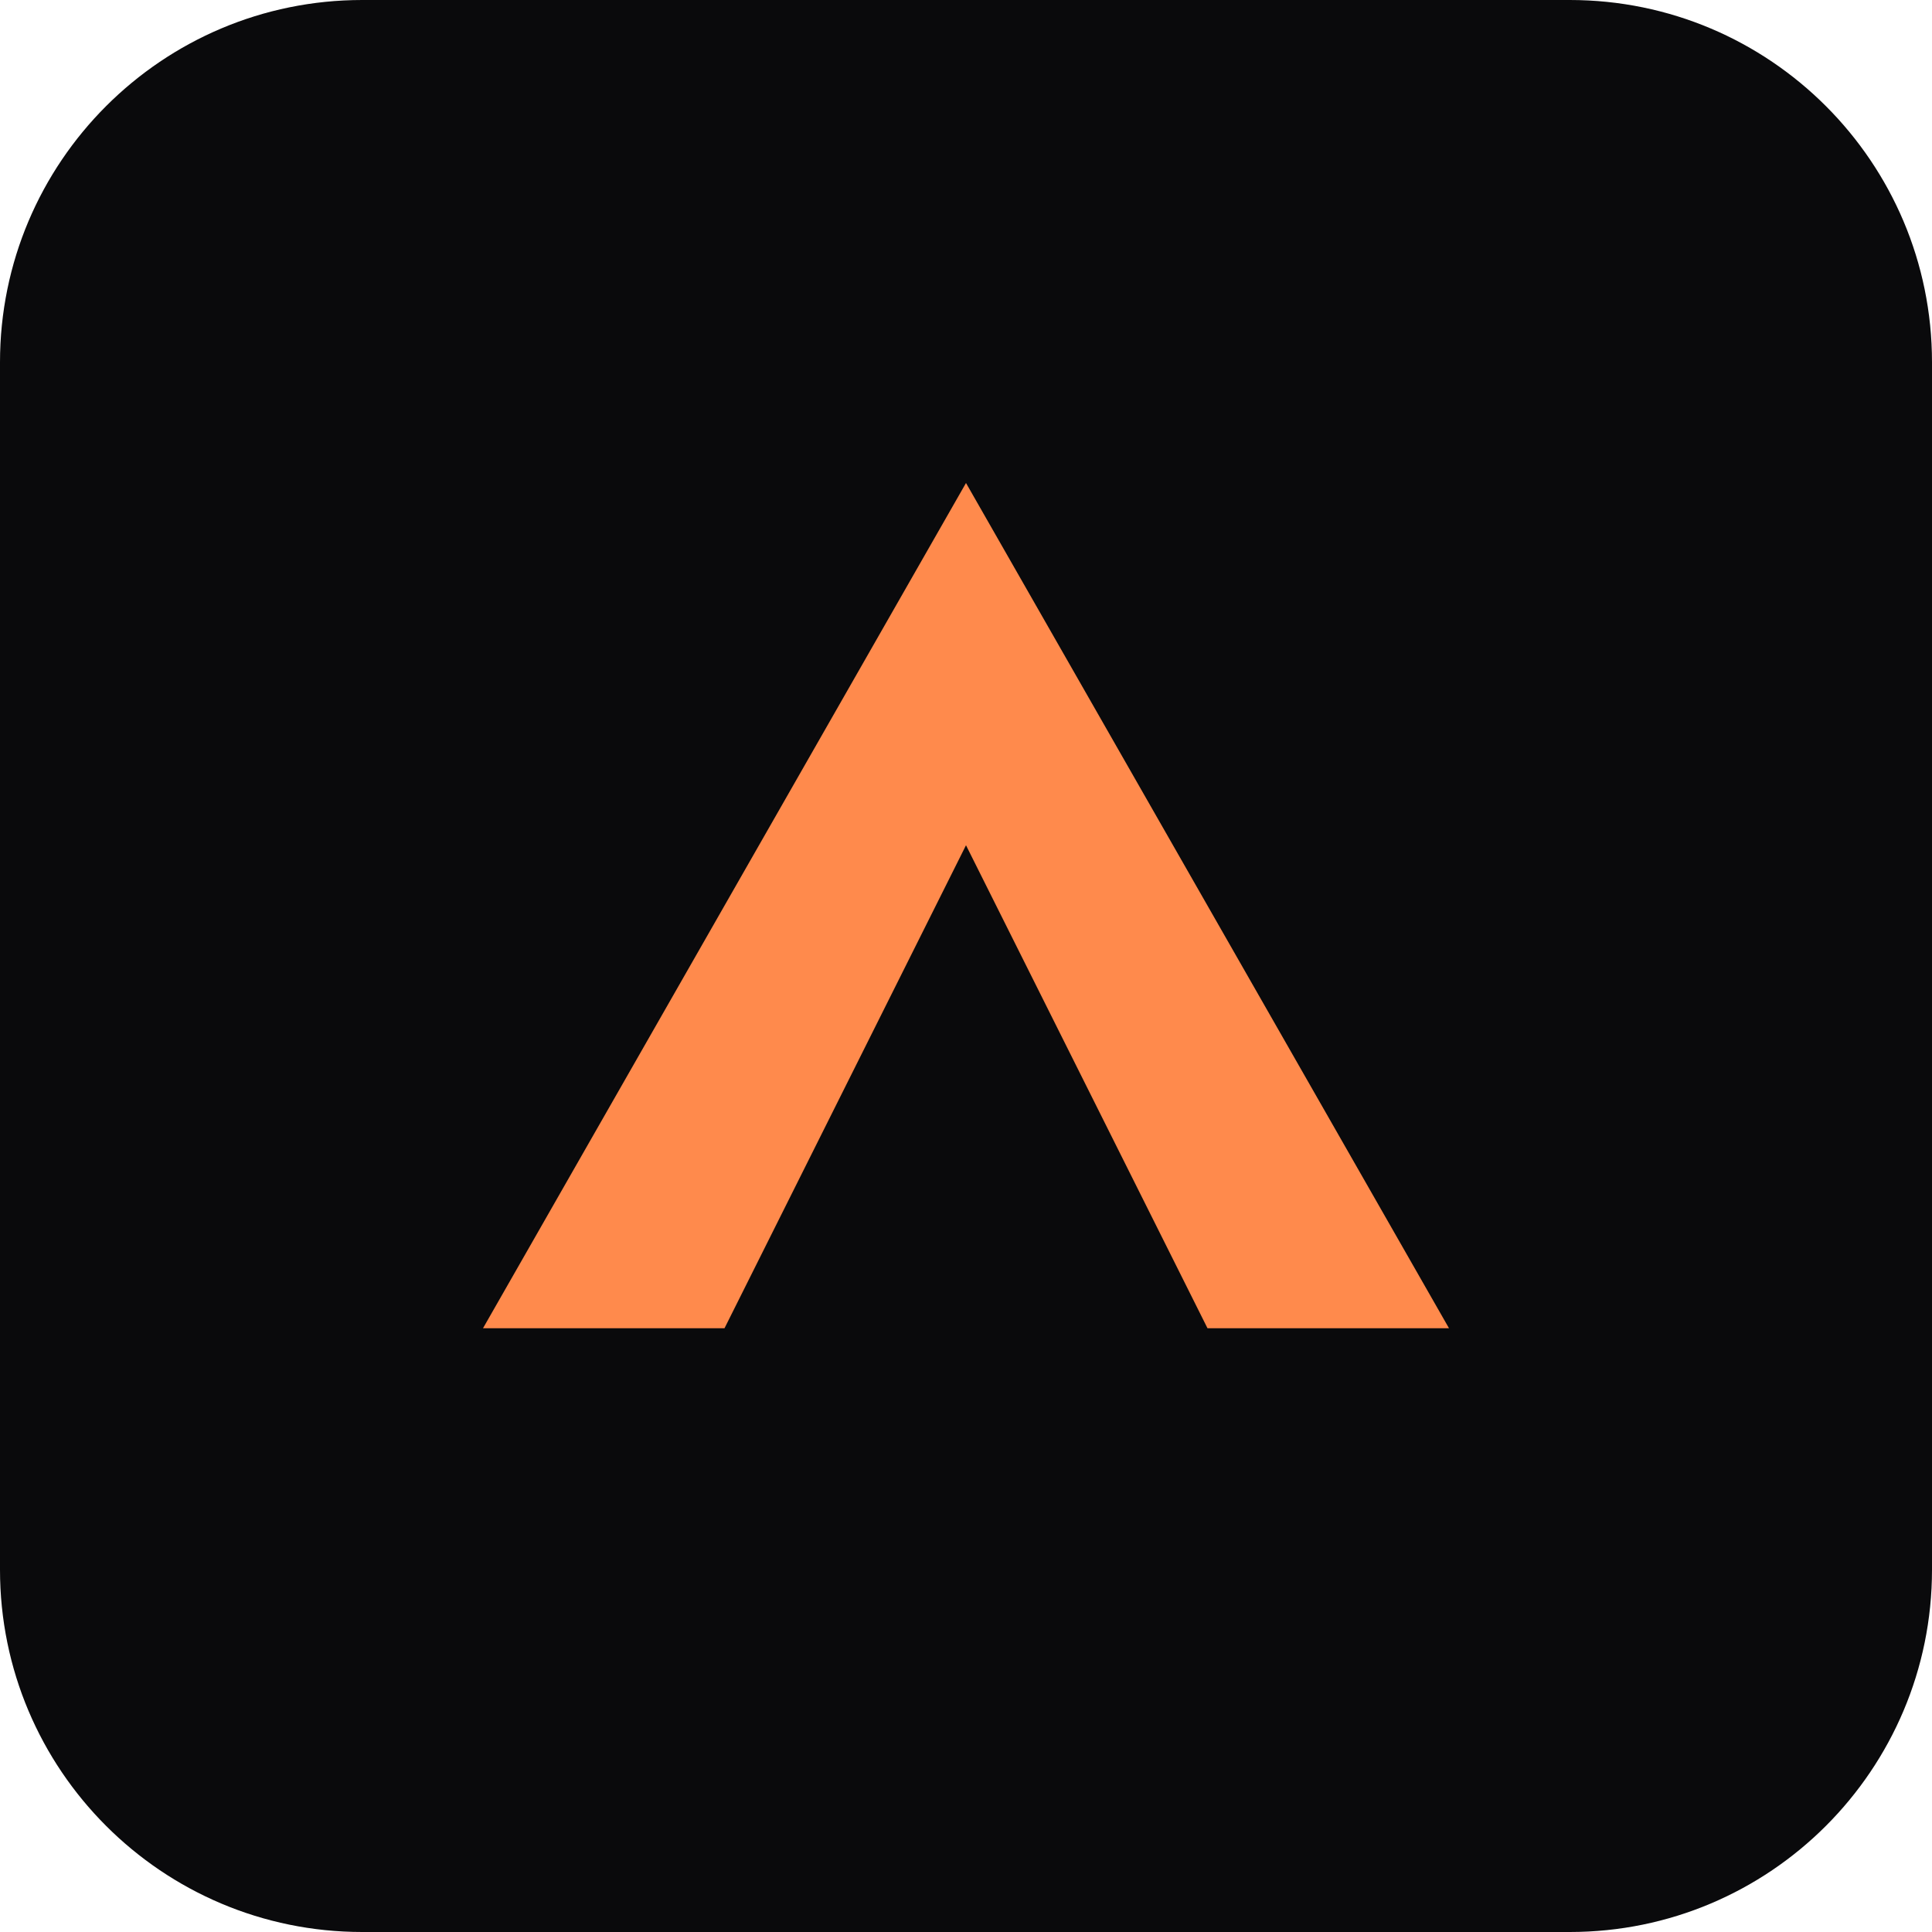
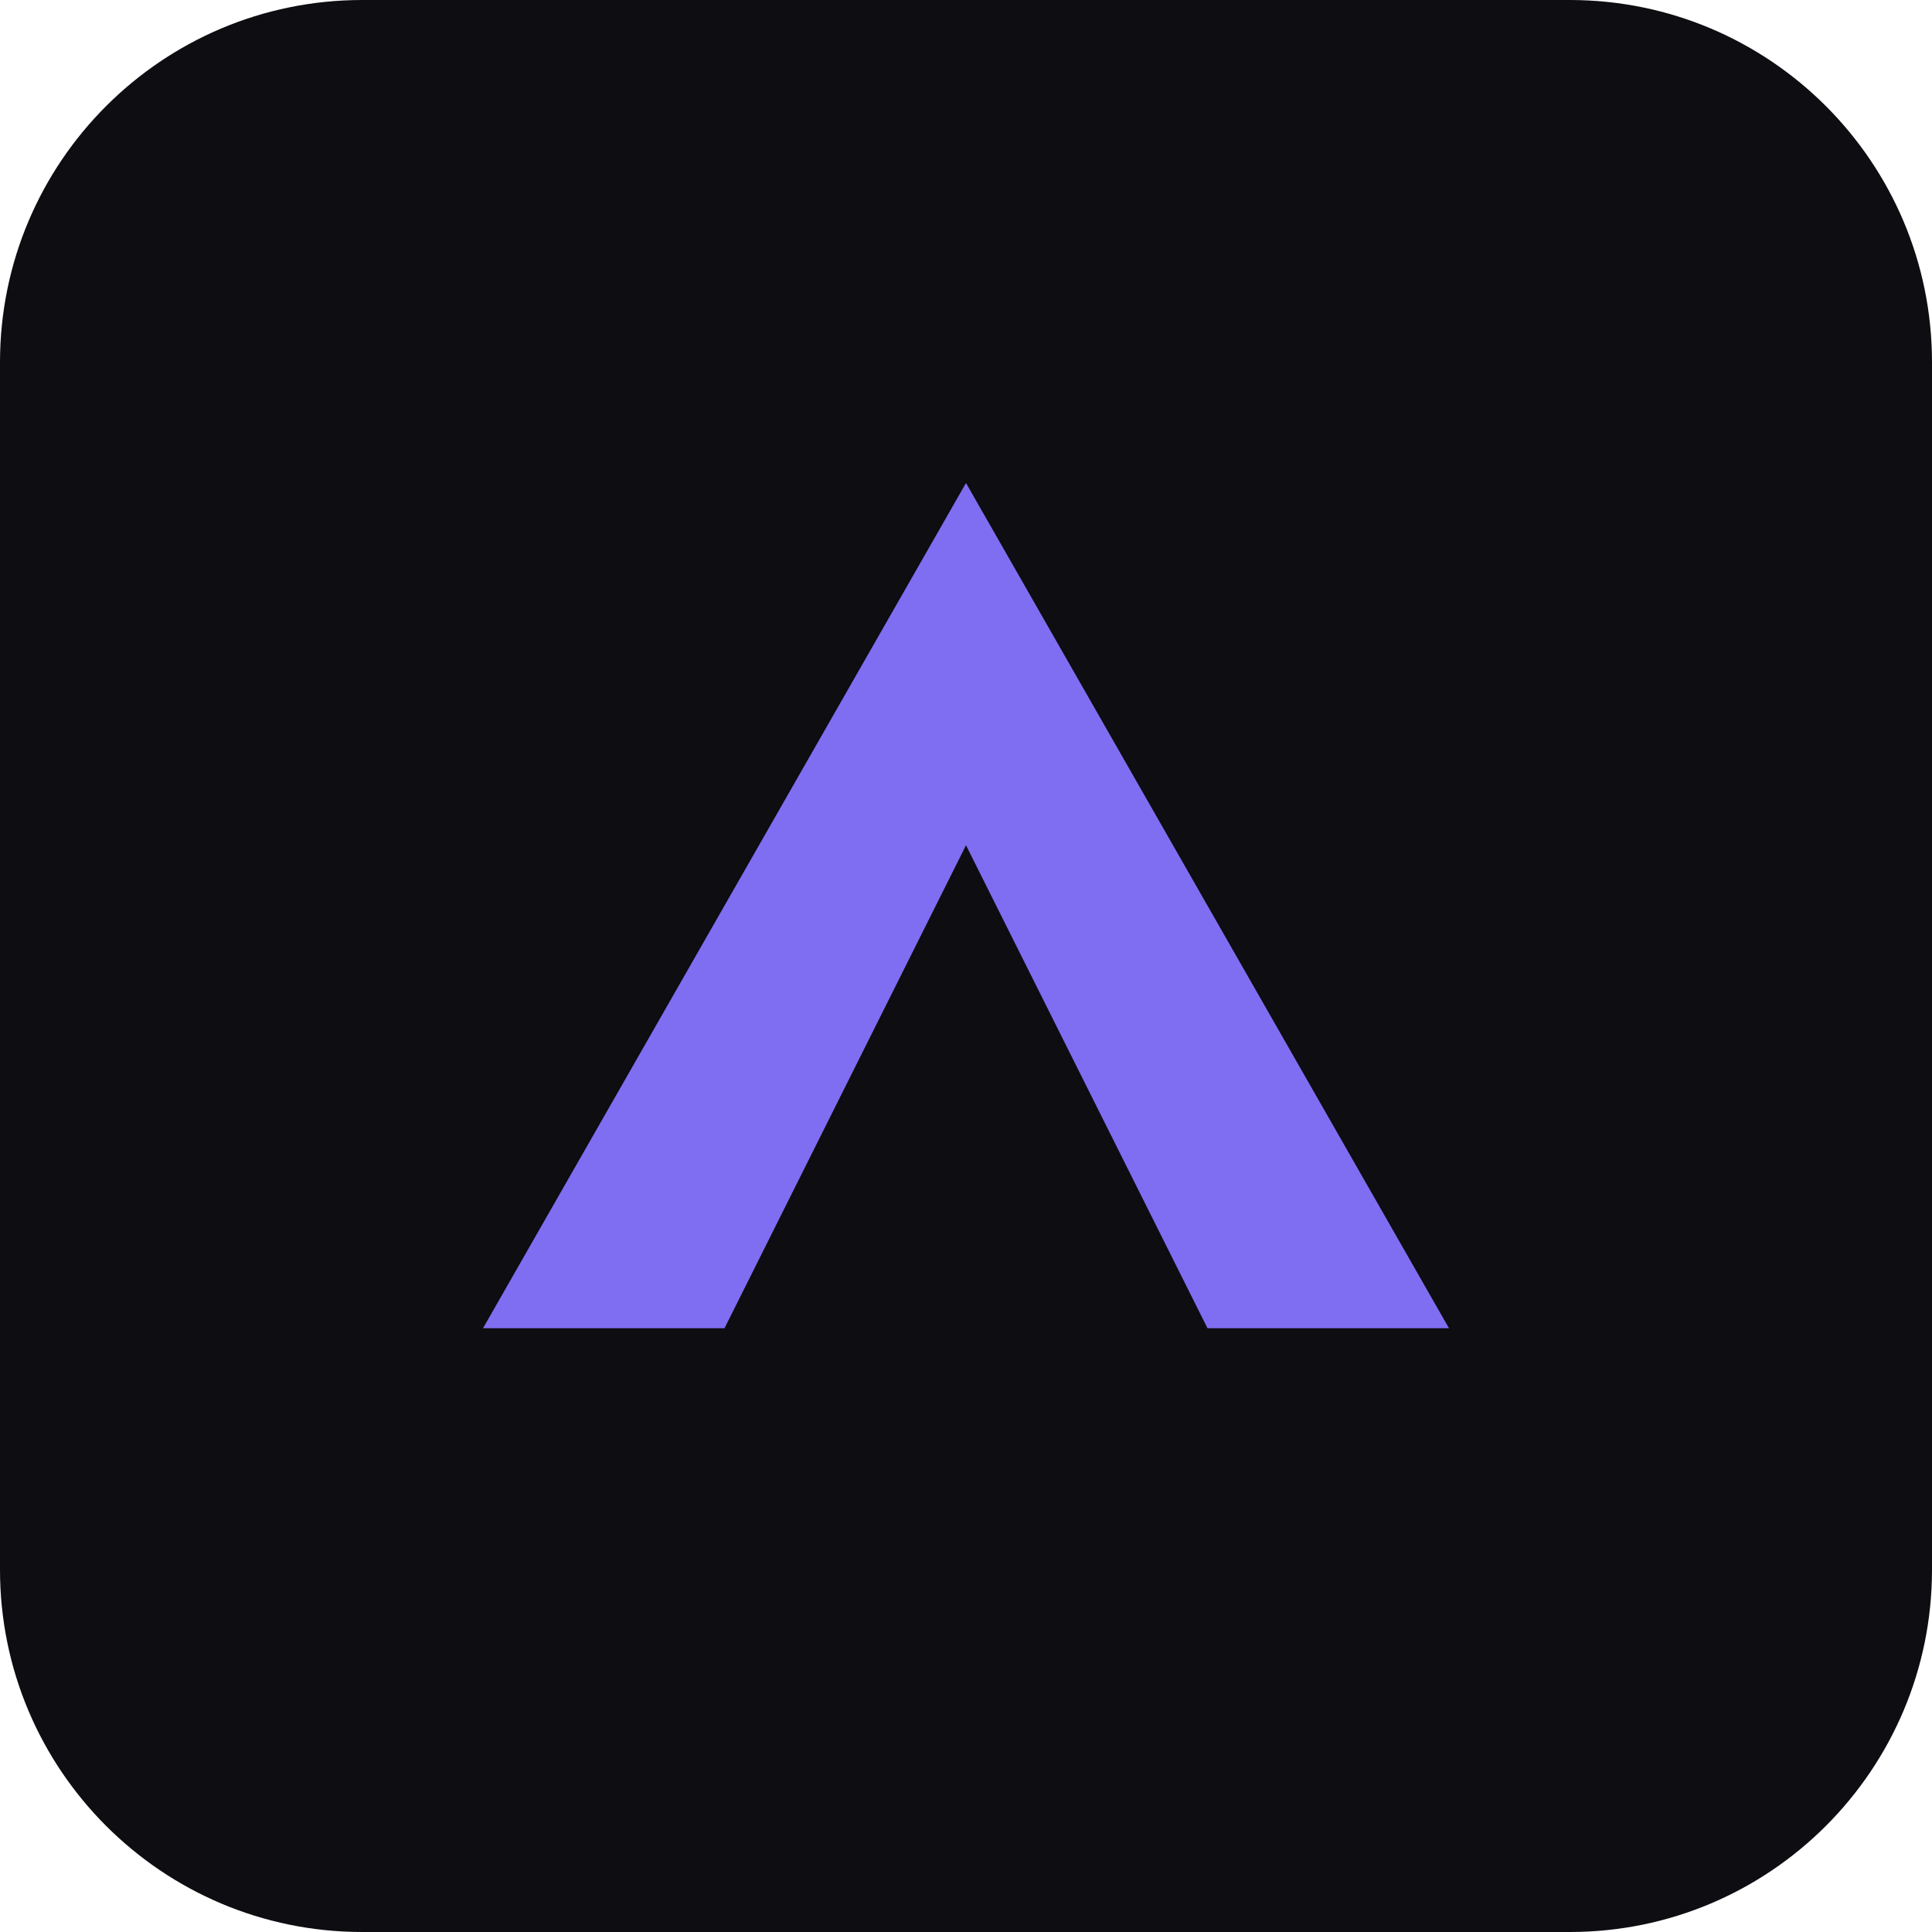
<svg xmlns="http://www.w3.org/2000/svg" viewBox="0 0 32 32">
-   <rect width="32" height="32" rx="6" fill="#0a0a0c" />
-   <path d="M8 22 L16 8 L24 22 L20 22 L16 14 L12 22 Z" fill="#ff8a4c" />
+   <rect width="32" height="32" rx="6" fill="#0d0d12" />
+   <path d="M8 22 L16 8 L24 22 L20 22 L16 14 L12 22 Z" fill="#7f6df2" />
</svg>
